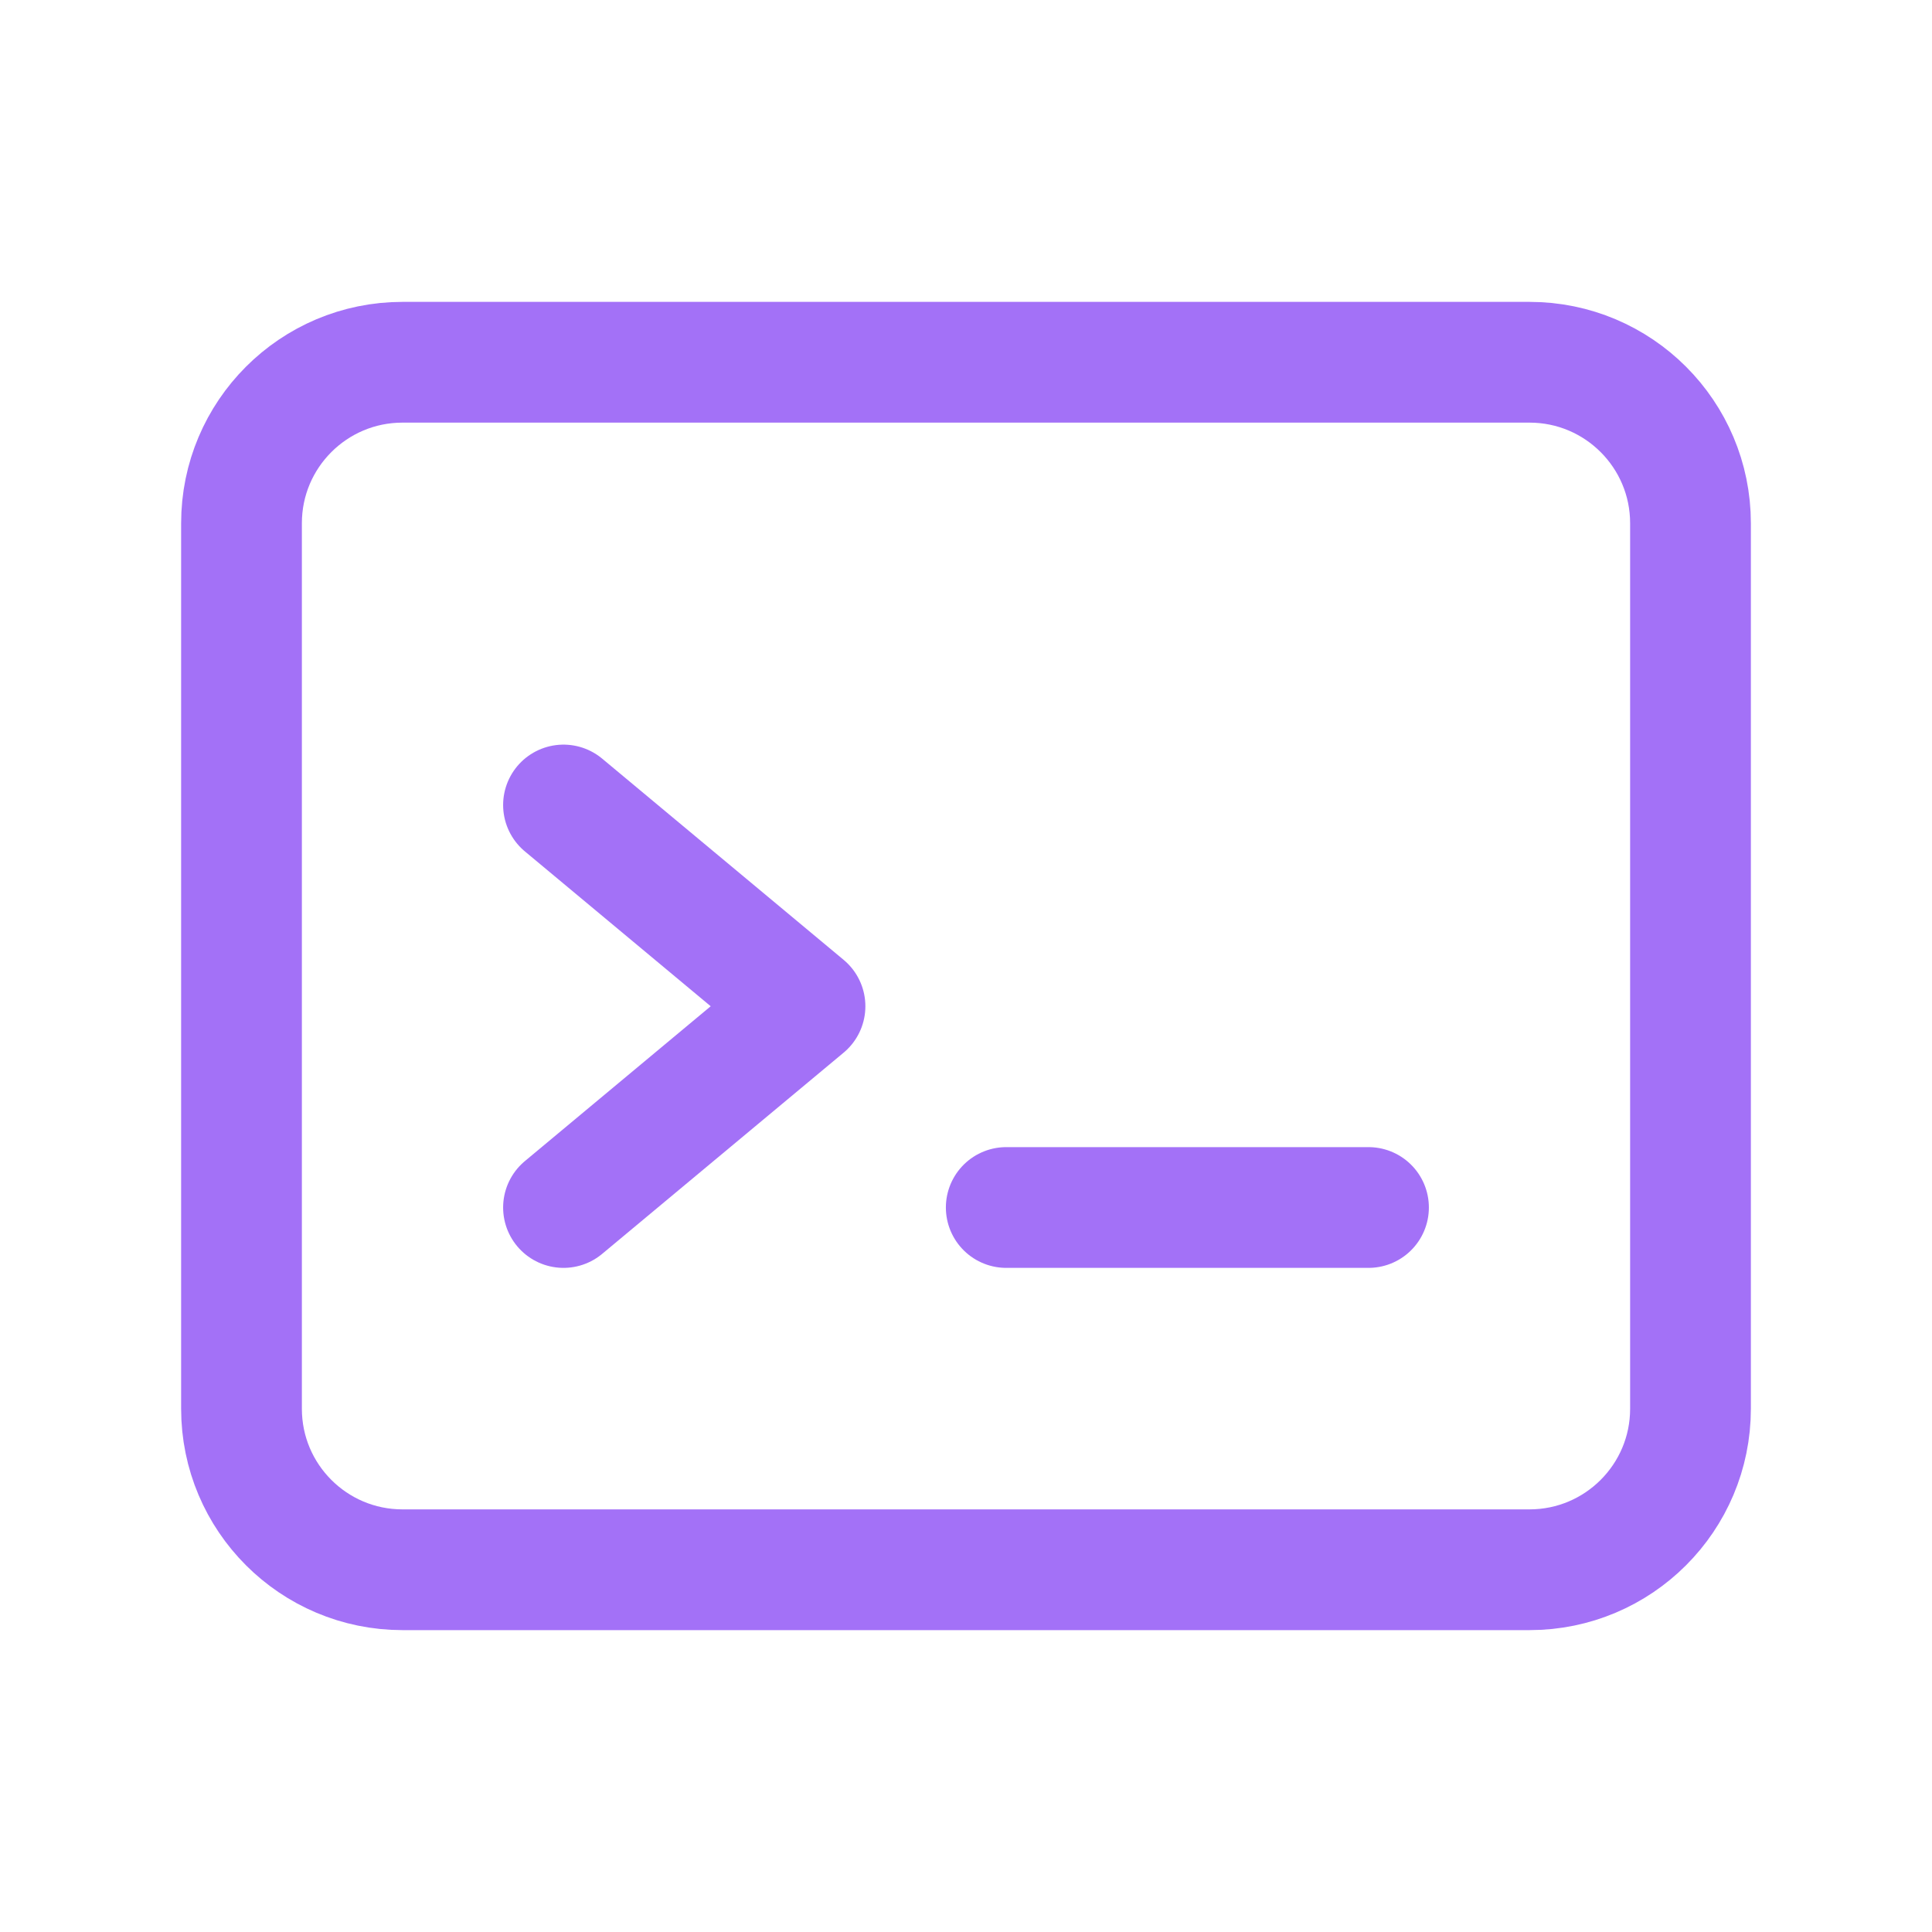
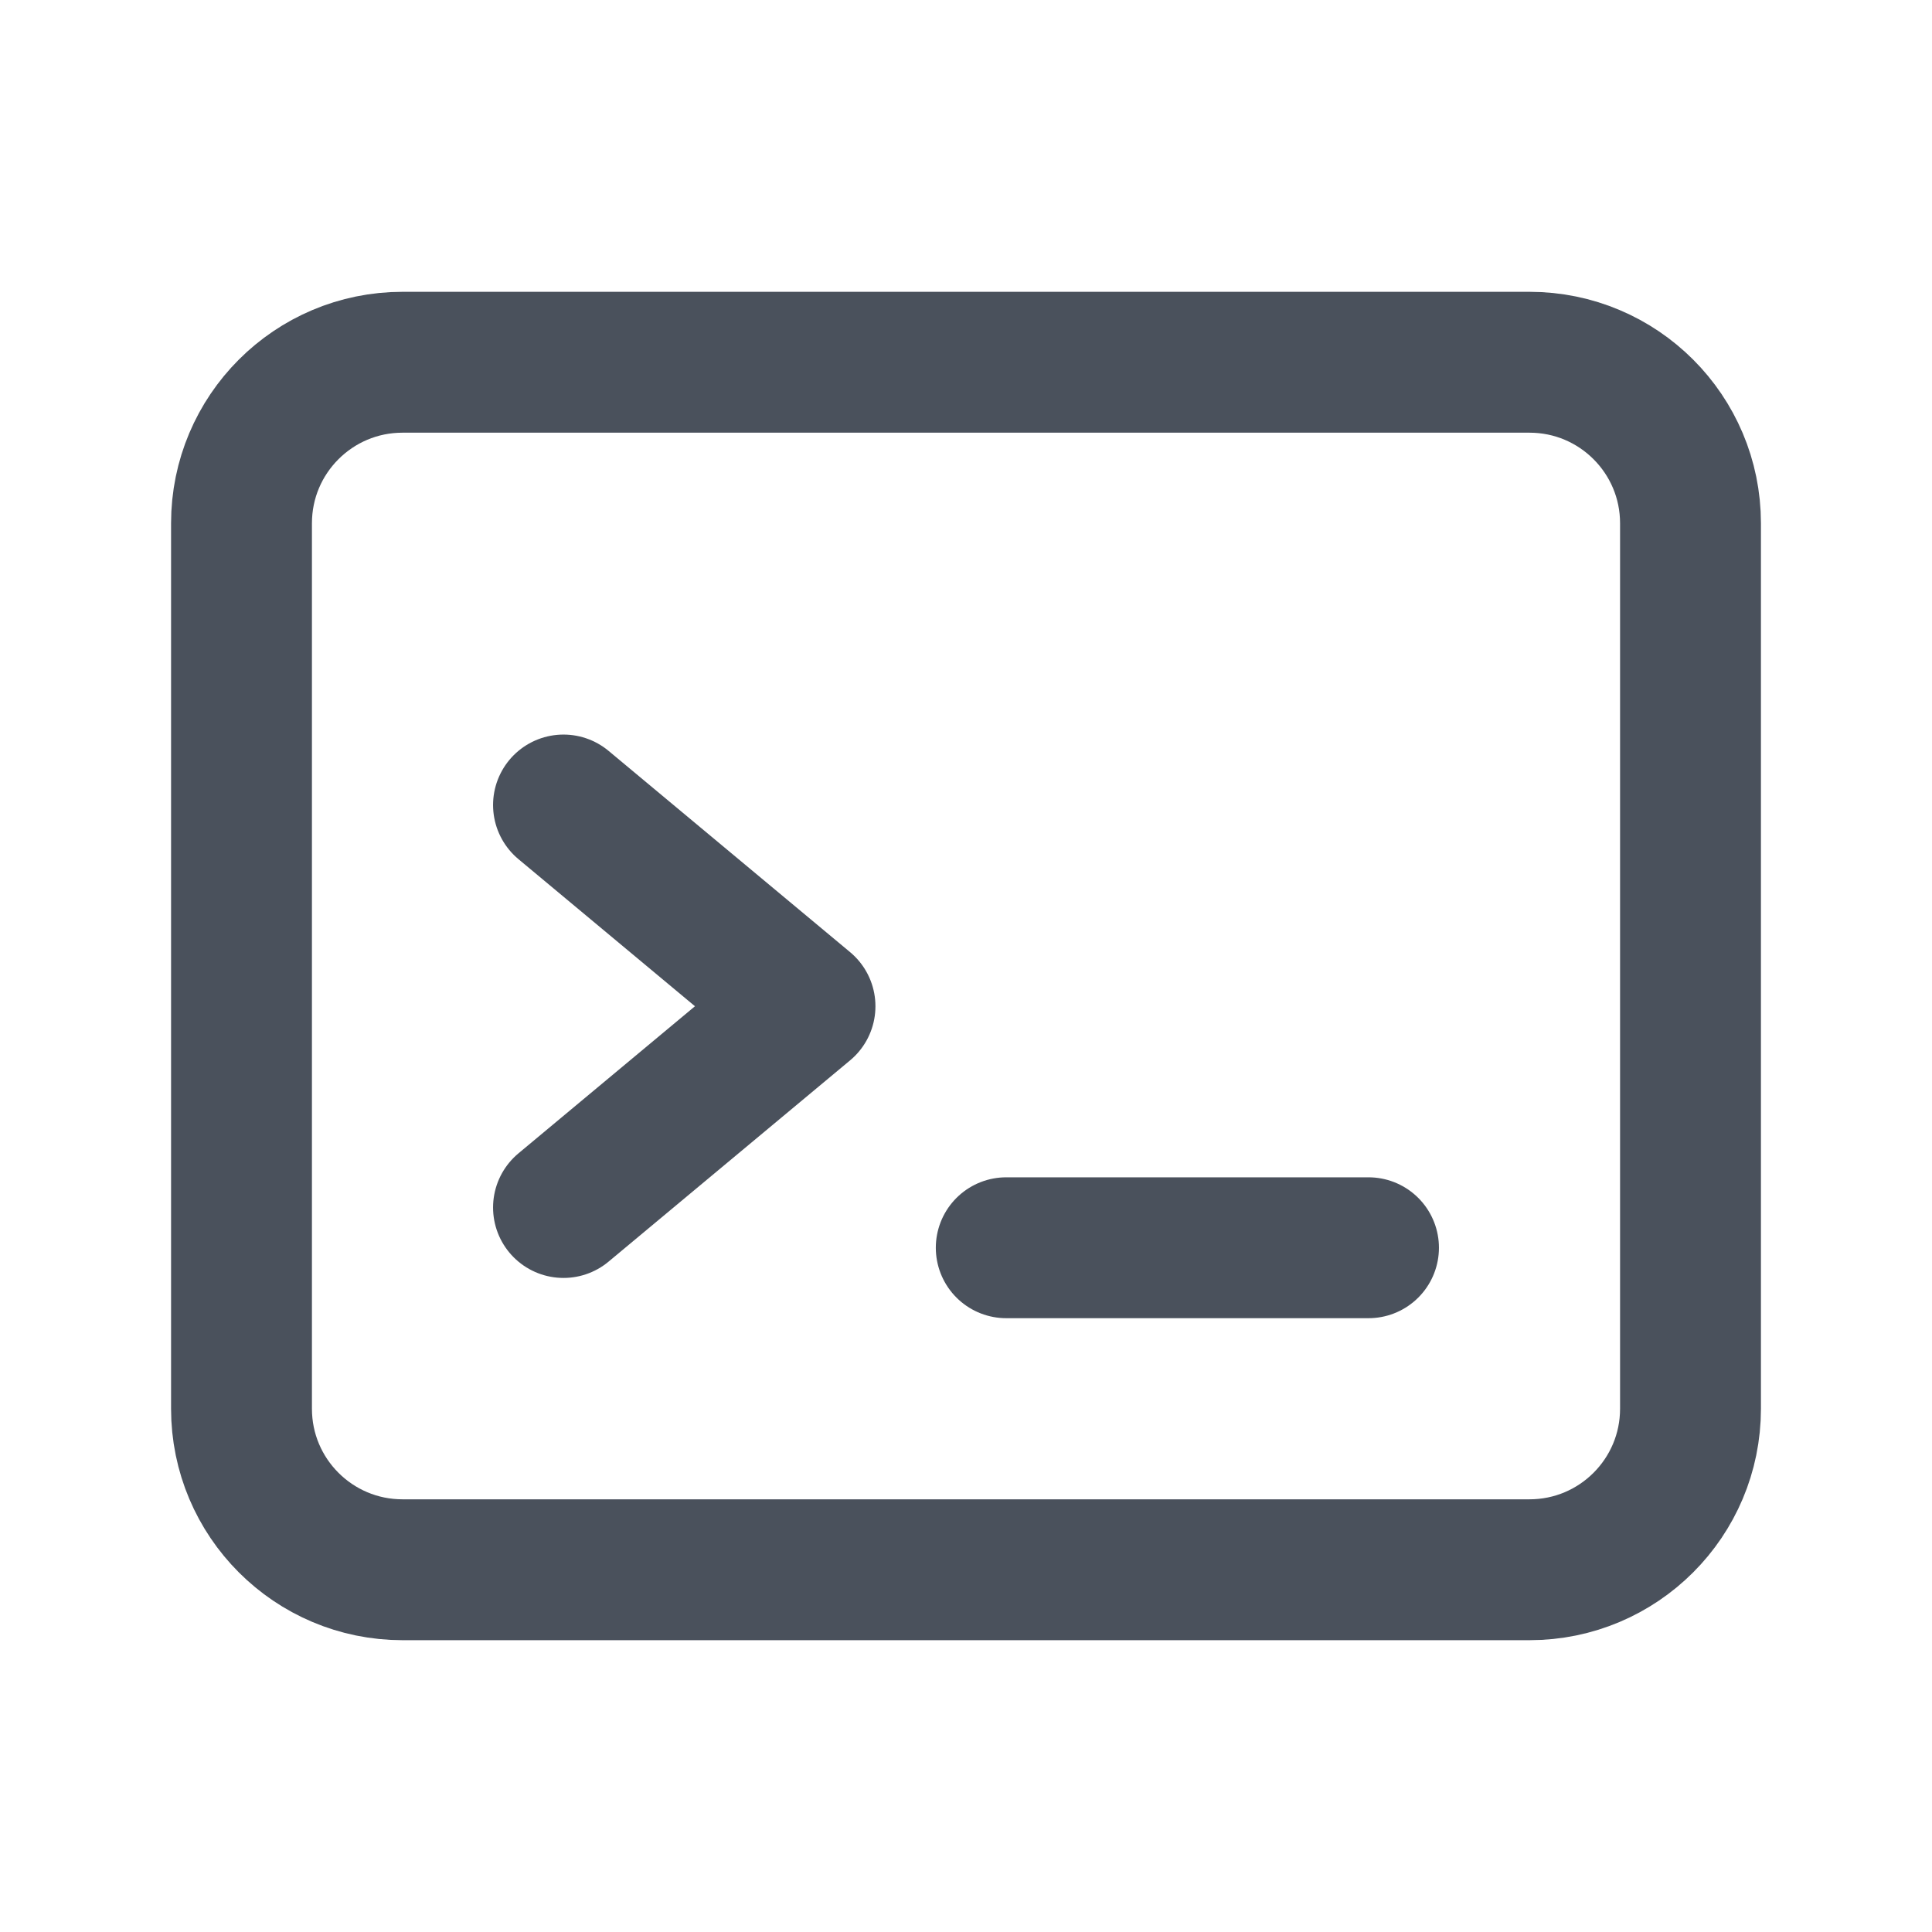
- <svg xmlns="http://www.w3.org/2000/svg" width="24" height="24" viewBox="0 0 24 24" fill="none">
-   <style>
- .s{stroke:#a371f7;stroke-width:1.5;stroke-linecap:round;stroke-linejoin:round;fill:none}
- .f{fill:#a371f7}
- .fs{fill:#c9a0ff}
- @media(prefers-color-scheme:light){
- .s{stroke:#6e40c9}
- .f{fill:#6e40c9}
- .fs{fill:#8250df}
- }
- </style>
-   <g class="s">
-     <rect x="3" y="4.5" width="18" height="15" rx="2" />
-     <path d="M7 10 L10 12.5 L7 15" />
-     <line x1="12.5" y1="15" x2="17" y2="15" />
-   </g>
+ <svg xmlns="http://www.w3.org/2000/svg" viewBox="0 0 24 24" width="24" height="24" fill="none" stroke="currentColor" stroke-width="1.75" stroke-linecap="round" stroke-linejoin="round">
+   <style>svg{color:#4a515c}@media(prefers-color-scheme:dark){svg{color:#b9c0cb}}</style>
+   <rect x="3" y="4.5" width="18" height="15" rx="2" />
+   <path d="M7 10l3 2.5L7 15M12.5 15.5H17" />
</svg>
